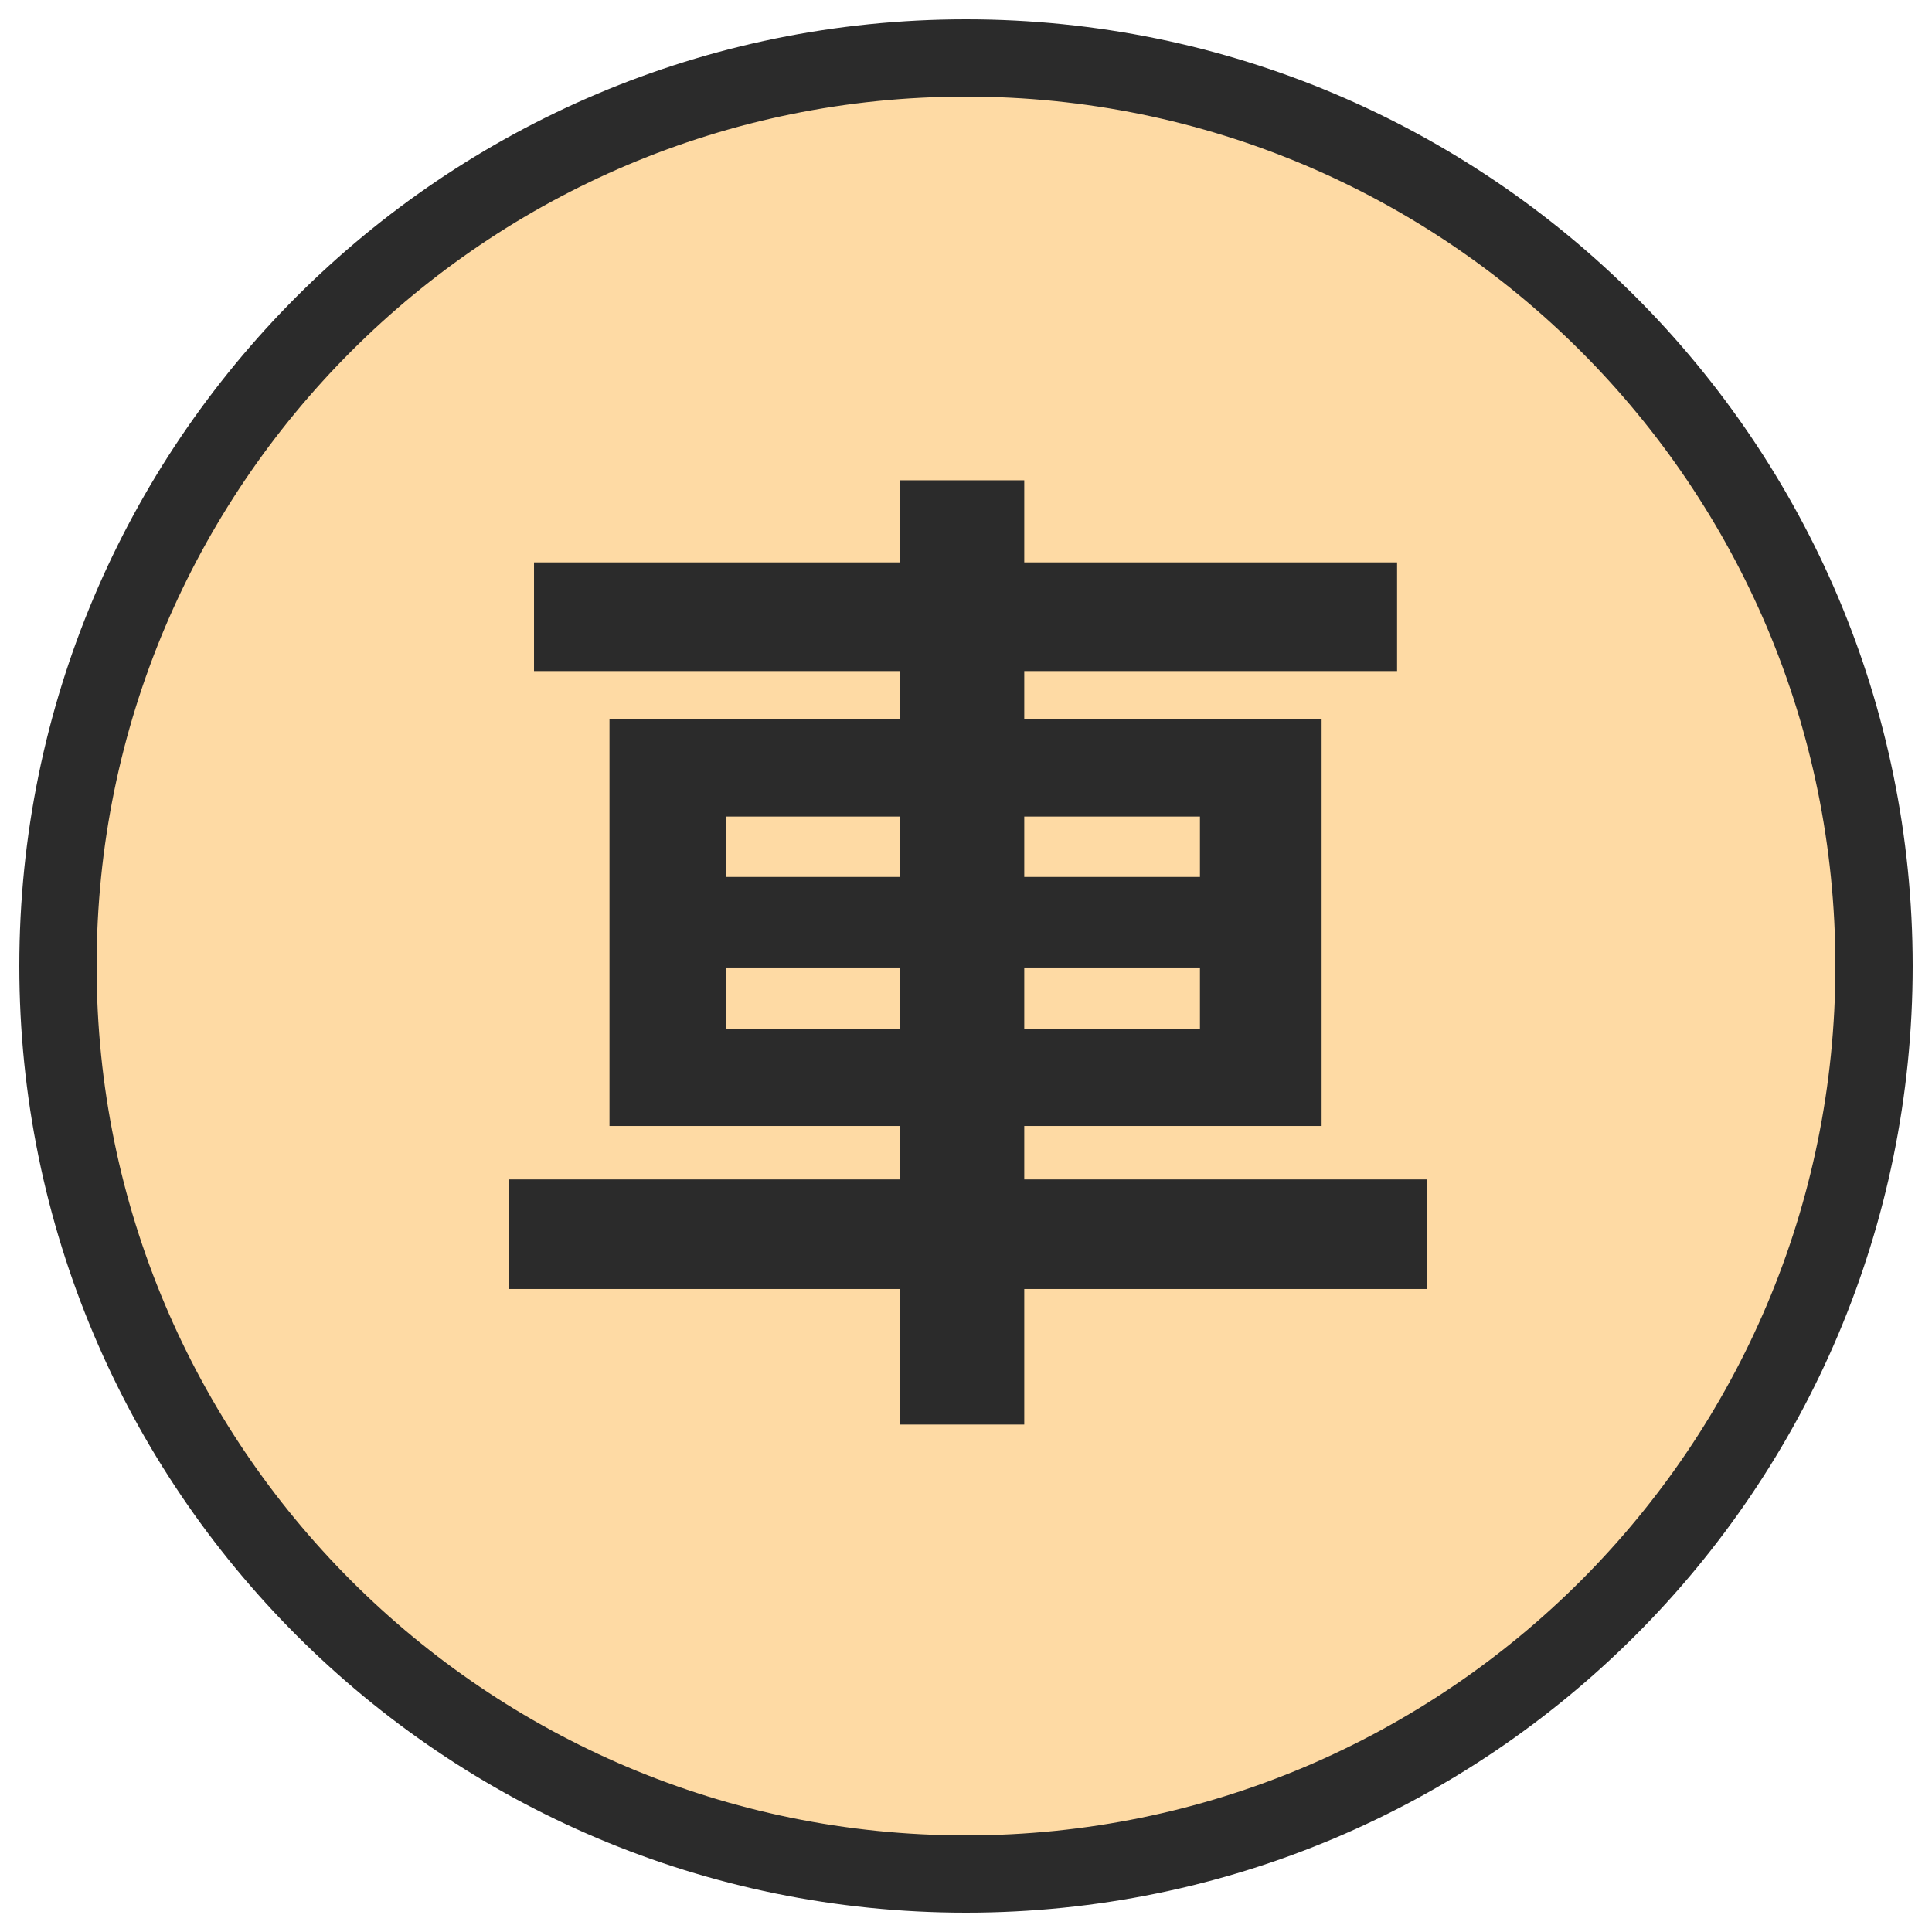
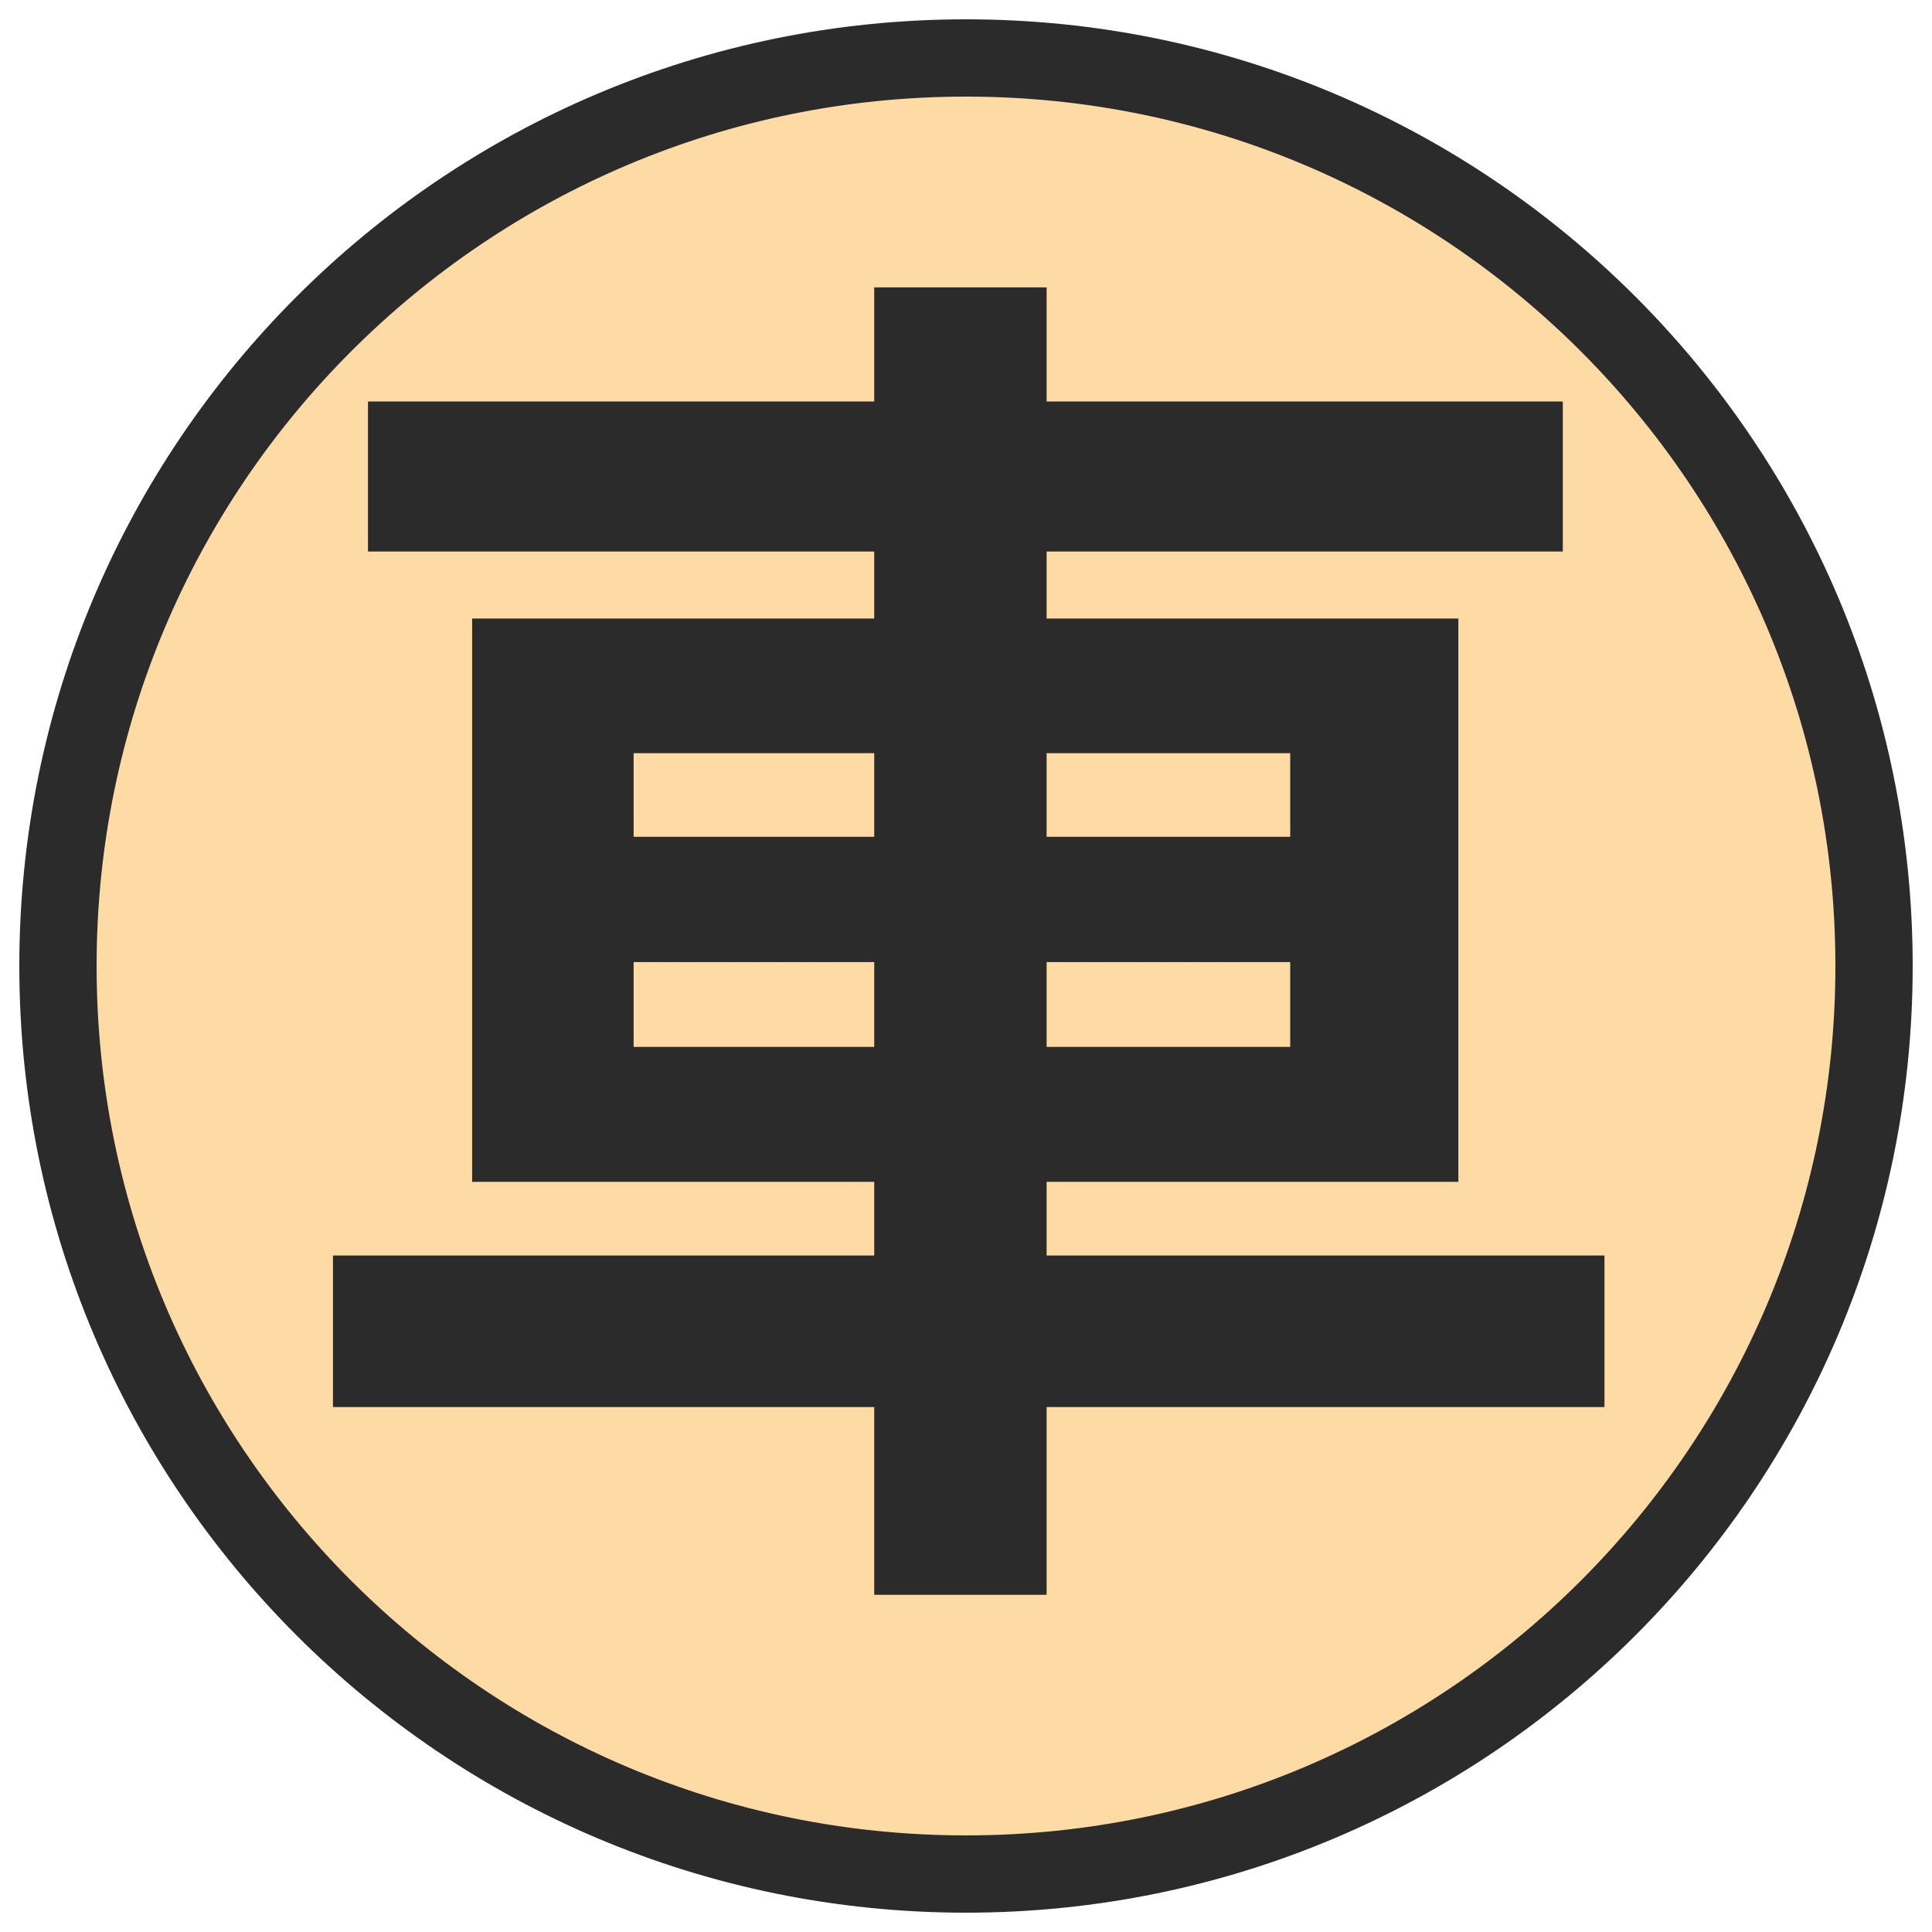
<svg xmlns="http://www.w3.org/2000/svg" viewBox="0 0 100 100" width="256" height="256">
  <circle cx="50" cy="50" r="47" fill="#fedaa4" stroke="#2b2b2b" stroke-width="4" />
-   <text x="50" y="69" font-family="Noto Sans CJK SC" font-weight="900" font-size="52" fill="#2b2b2b" text-anchor="middle">車</text>
+   <text x="50" y="76" font-family="Noto Sans CJK SC" font-weight="900" font-size="72" fill="#2b2b2b" text-anchor="middle">車</text>
</svg>
